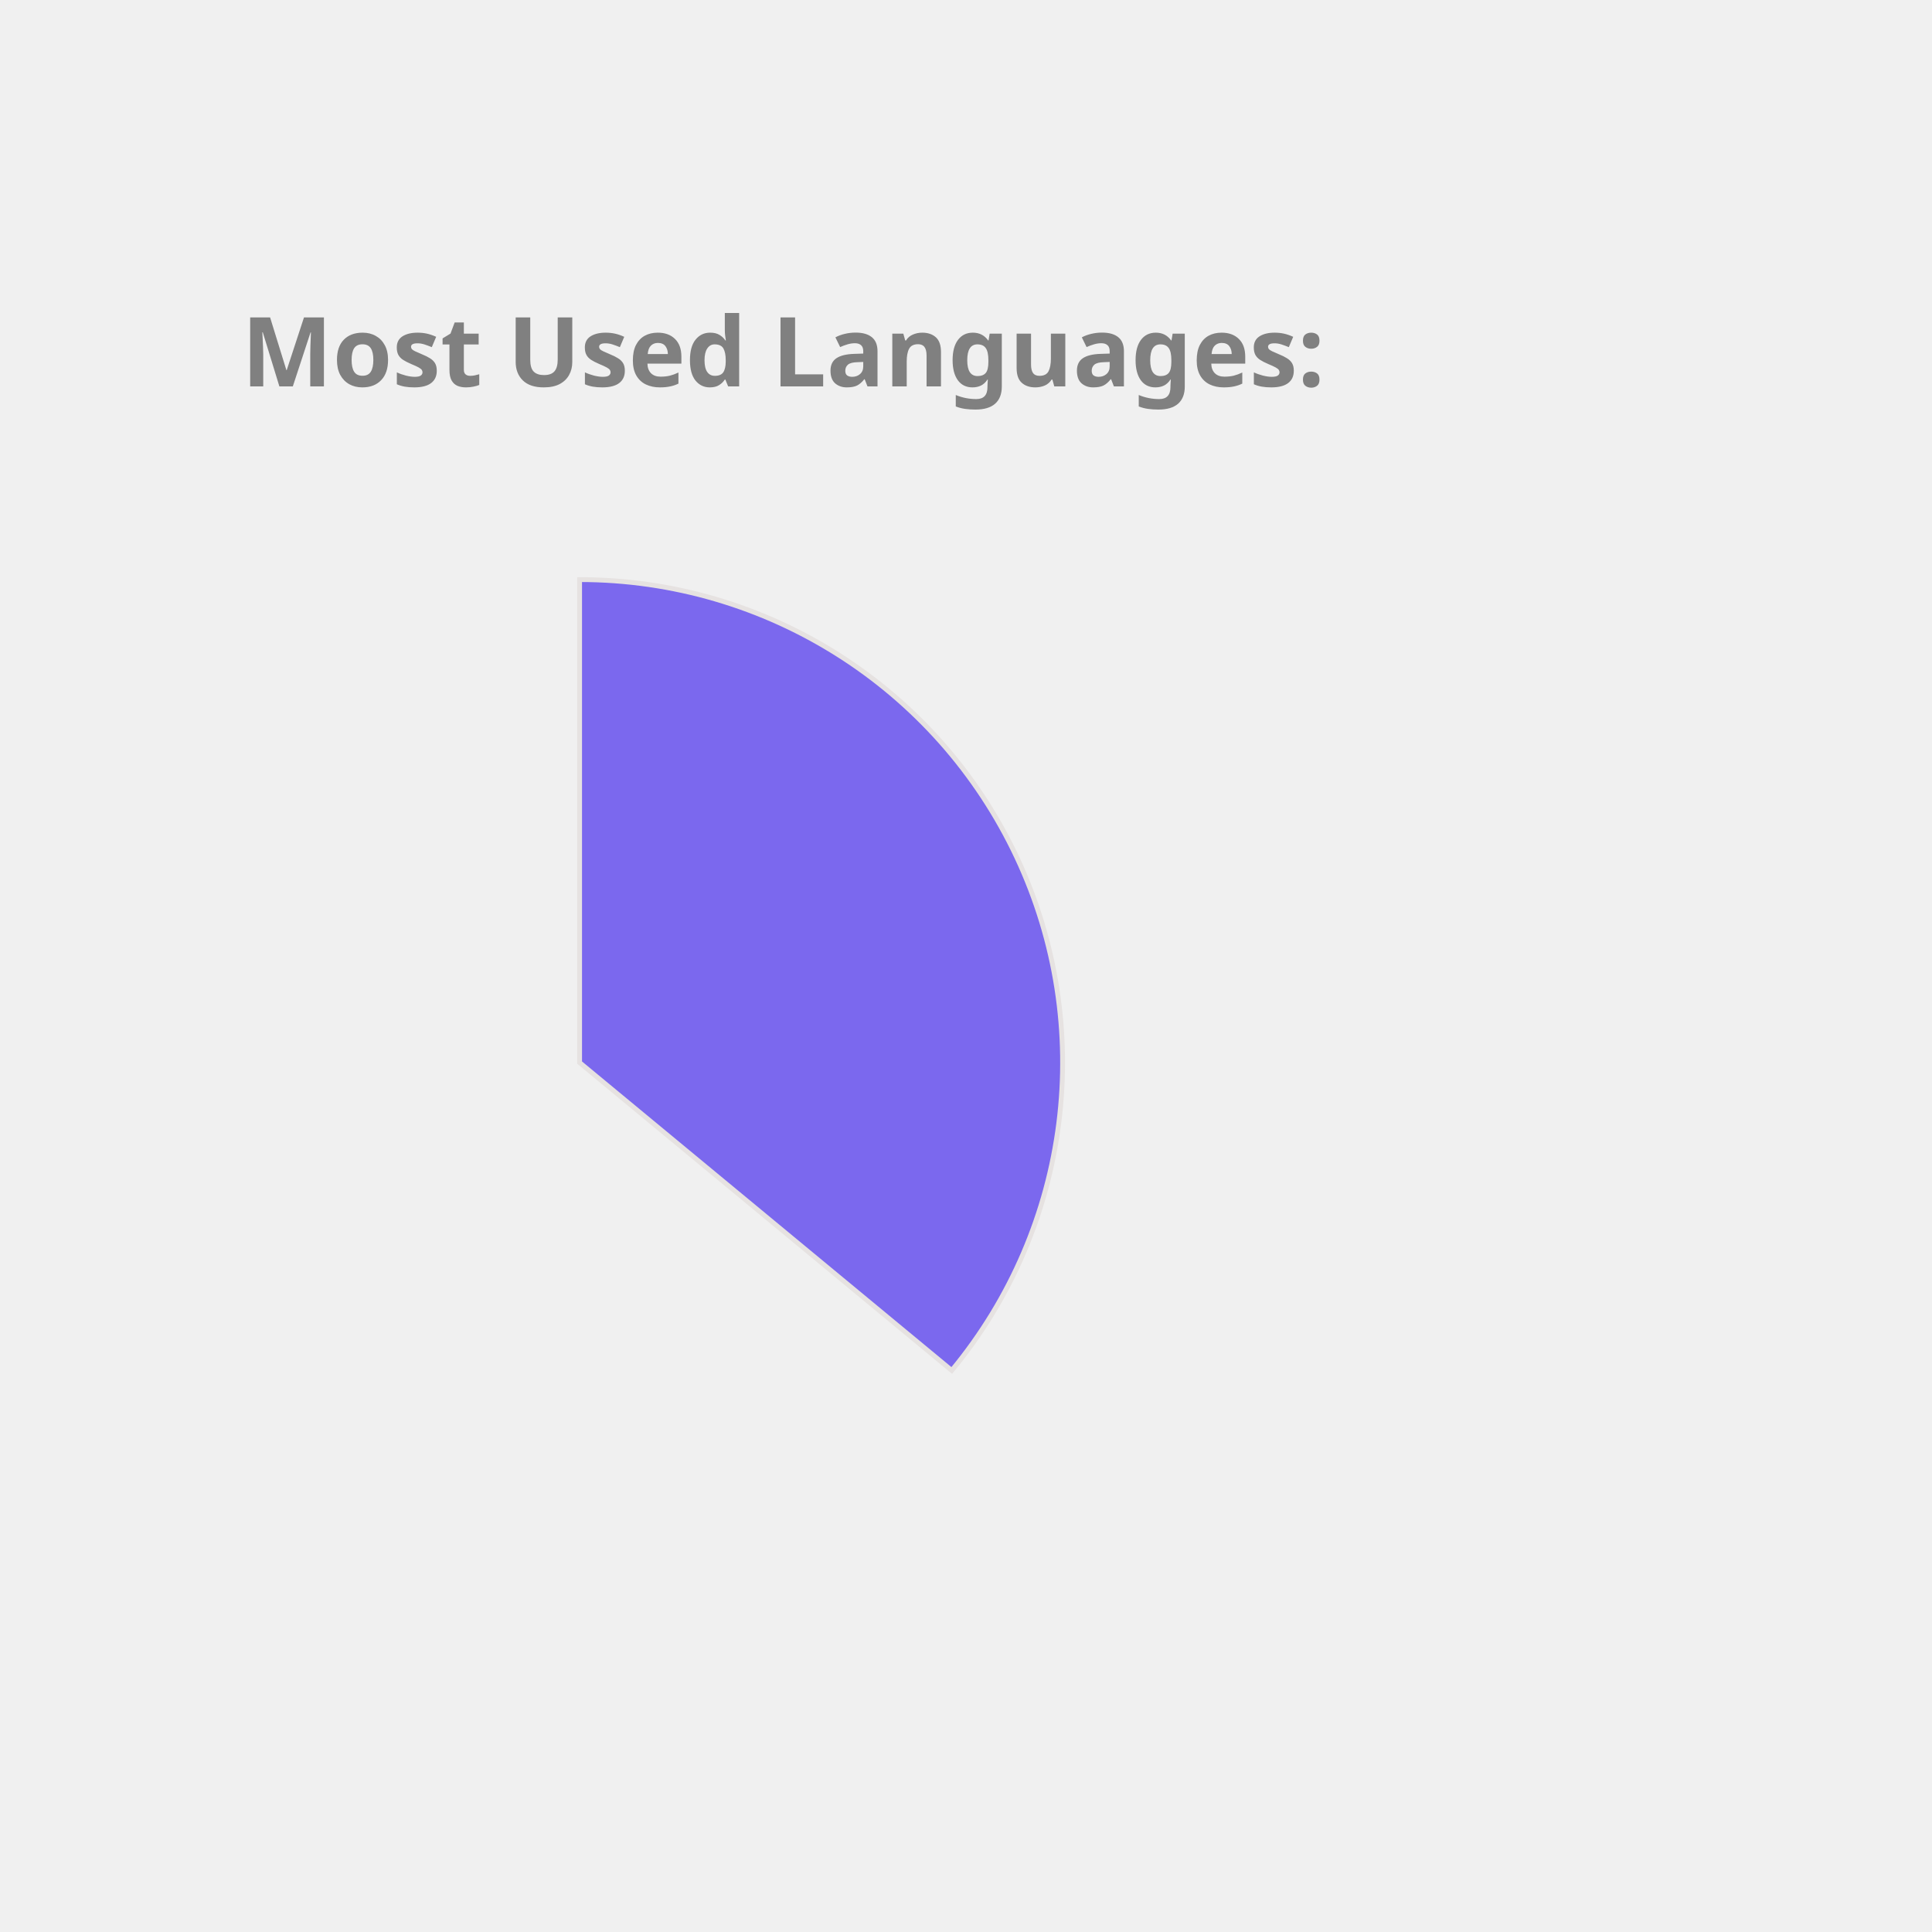
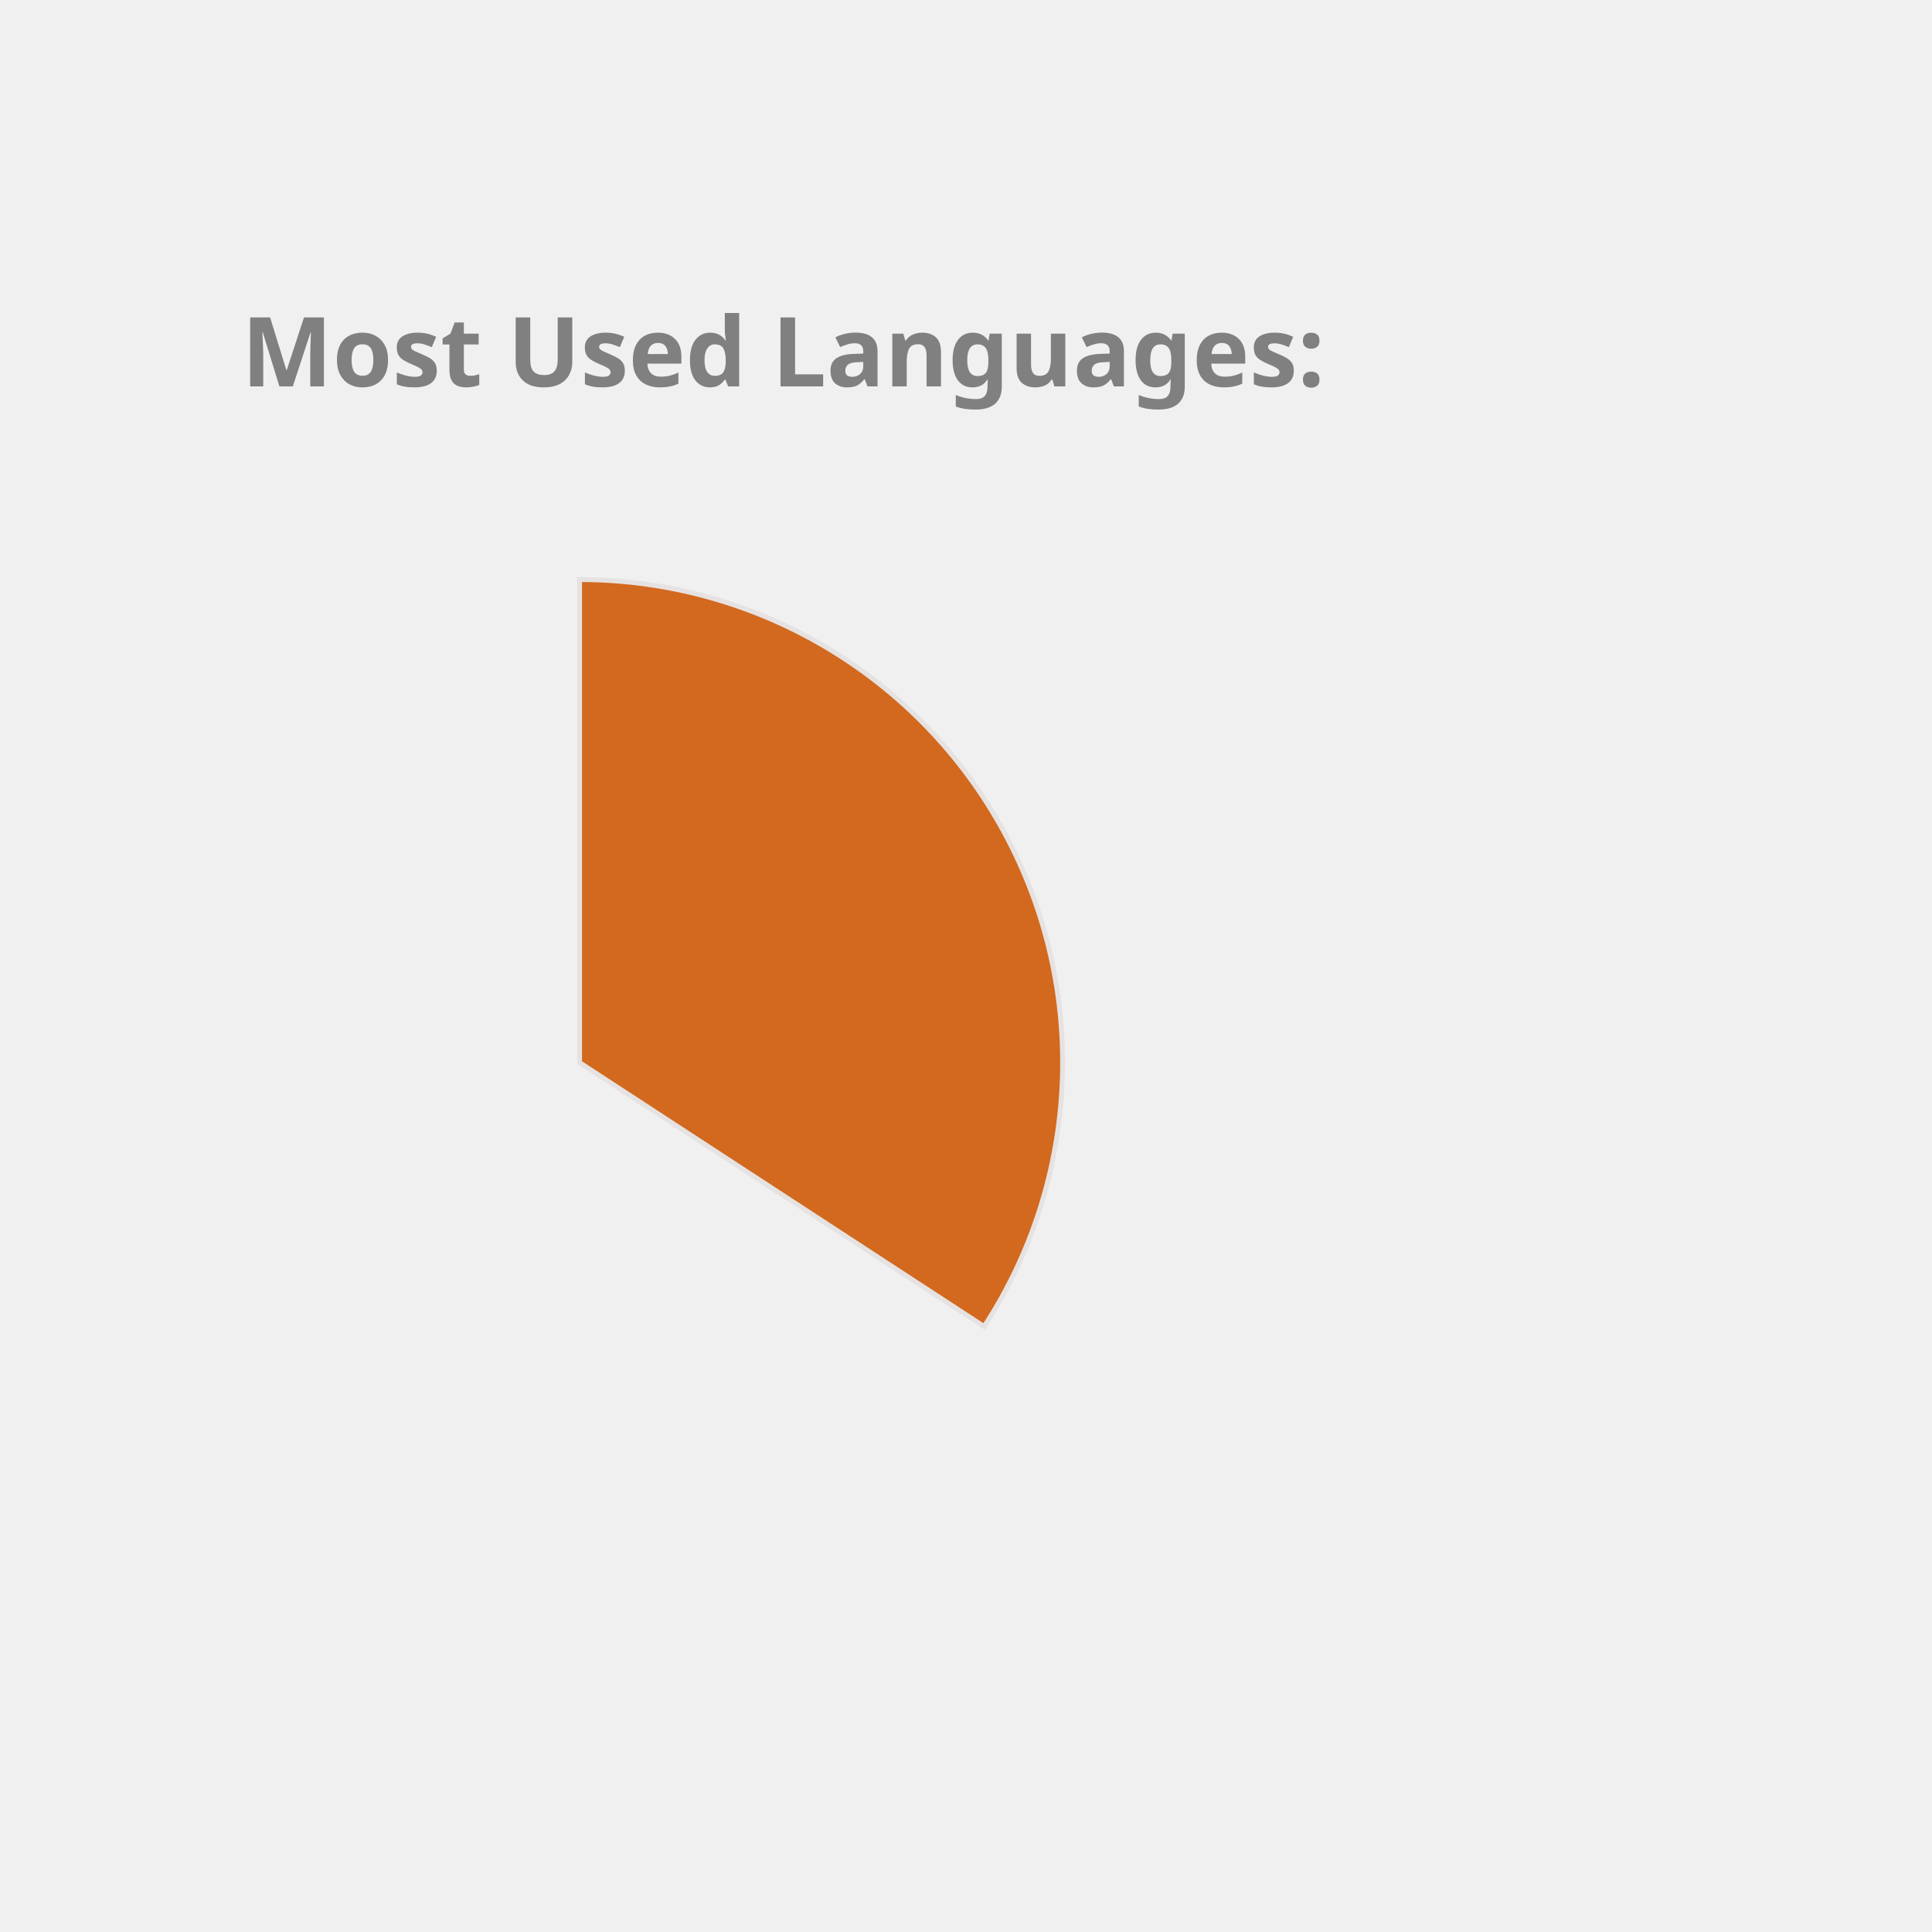
<svg xmlns="http://www.w3.org/2000/svg" height="350px" width="350px" viewBox="0 0 400 400">
  <style> 
        .label {
                font: bold 20px sans-serif;
                color: #404040;
                -webkit-text-stroke: 1px white;
        }

        path {
                stroke: #E6E2E1;
                stroke-width: 1px;
                transform: translate(60px, 100px);
        }

        .path_1 {
                animation: fadeIn 5s linear forwards;
        }

        .path_2 {
                transform: scale(0);
                animation: fadeIn 5s linear forwards 5s;
        }


        
        .path_3 {
                transform: scale(0);
                animation: fadeIn 5s linear forwards 10s;
        }


        .path_4 {
                transform: scale(0);
                animation: fadeIn 5s linear forwards 15s;
        }

        .path_5 {
                transform: scale(0);
                animation: fadeIn 5s linear forwards 20s;
        }

        .path_6 {
                transform: scale(0);
                animation: fadeIn 5s linear forwards 25s;
        }

        .path_7 {
                transform: scale(0);
                animation: fadeIn 5s linear forwards 30s;
        }

        .path_8 {
                transform: scale(0);
                animation: fadeIn 5s linear forwards 35s;
        }

        .path_9 {
                transform: scale(0);
                animation: fadeIn 5s linear forwards 40s;
        }

        .path_10 {
                transform: scale(0);
                animation: fadeIn 5s linear forwards 45s;
        }

        @keyframes fadeIn {
                0% {                        
                        transform: translate(250px, 300px) rotate(0deg) scale(0);
                        
                }
                50% {
                        transform: translate(150px, 220px) rotate(180deg) scale(0.5);
                        
                }
                
                100% {
                        transform: translate(60px, 120px) rotate(360deg) scale(1);
                        
                }
        }
        .txt_1 {
                opacity: 0;
                animation: txtShow 5s linear forwards 0s;
        }

        .txt_2 {
                opacity: 0;
                animation: txtShow 5s linear forwards 5s;
        }

        .txt_3 {
                opacity: 0;
                animation: txtShow 5s linear forwards 10s;
        }

        .txt_4 {
                opacity: 0;
                animation: txtShow 5s linear forwards 15s;
        }

        .txt_5 {
                opacity: 0;
                animation: txtShow 5s linear forwards 20s;
        }

        .txt_6 {
                opacity: 0;
                animation: txtShow 5s linear forwards 25s;
        }

        .txt_7 {
                opacity: 0;
                animation: txtShow 5s linear forwards 30s;
        }

        .txt_8 {
                opacity: 0;
                animation: txtShow 5s linear forwards 35s;
        }

        .txt_9 {
                opacity: 0;
                animation: txtShow 5s linear forwards 40s;
        }

        .txt_10 {
                opacity: 0;
                animation: txtShow 5s linear forwards 45s;
        }

        @keyframes txtShow {
                0% {                        
                        opacity: 0;
                        transform: translate(0px, 0px) scale(0);
                }
                100% {
                        opacity: 1;
                        transform: translate(0px, 0px) scale(1);
                        
                }
        }
</style>
-   <path class="path_1" d="M 60,120 L 60,20 A 100,100 0 0 1 137.051,183.742 Z" fill="MediumSlateBlue" stroke="#fff" stroke-width="2" />
-   <text class="txt_1" x="260" y="150" fill="MediumSlateBlue" stroke="MediumSlateBlue" stroke-width="1">Java</text>
-   <path class="path_2" d="M 60,120 L 137.051,183.742 A 100,100 0 0 1 -24.094,174.112 Z" fill="Orchid" stroke="#fff" stroke-width="2" />
-   <text class="txt_2" x="260" y="170" fill="Orchid" stroke="Orchid" stroke-width="1">TypeScript</text>
-   <path class="path_3" d="M 60,120 L -24.094,174.112 A 100,100 0 0 1 -28.814,74.042 Z" fill="Gold" stroke="#fff" stroke-width="2" />
-   <text class="txt_3" x="260" y="190" fill="Gold" stroke="Gold" stroke-width="1">JavaScript</text>
-   <path class="path_4" d="M 60,120 L -28.814,74.042 A 100,100 0 0 1 -9.365,47.969 Z" fill="Tan" stroke="#fff" stroke-width="2" />
-   <text class="txt_4" x="260" y="210" fill="Tan" stroke="Tan" stroke-width="1">HTML</text>
-   <path class="path_5" d="M 60,120 L -9.365,47.969 A 100,100 0 0 1 11.275,32.674 Z" fill="RoyalBlue" stroke="#fff" stroke-width="2" />
-   <text class="txt_5" x="260" y="230" fill="RoyalBlue" stroke="RoyalBlue" stroke-width="1">Sass</text>
-   <path class="path_6" d="M 60,120 L 11.275,32.674 A 100,100 0 0 1 32.705,23.797 Z" fill="DarkKhaki" stroke="#fff" stroke-width="2" />
-   <text class="txt_6" x="260" y="250" fill="DarkKhaki" stroke="DarkKhaki" stroke-width="1">CSS</text>
-   <path class="path_7" d="M 60,120 L 32.705,23.797 A 100,100 0 0 1 41.879,21.655 Z" fill="MediumTurquoise" stroke="#fff" stroke-width="2" />
-   <text class="txt_7" x="260" y="270" fill="MediumTurquoise" stroke="MediumTurquoise" stroke-width="1">Python</text>
-   <path class="path_8" d="M 60,120 L 41.879,21.655 A 100,100 0 0 1 50.589,20.444 Z" fill="LightSeaGreen" stroke="#fff" stroke-width="2" />
-   <text class="txt_8" x="260" y="290" fill="LightSeaGreen" stroke="LightSeaGreen" stroke-width="1">Batchfile</text>
-   <path class="path_9" d="M 60,120 L 50.589,20.444 A 100,100 0 0 1 54.976,20.126 Z" fill="Chocolate" stroke="#fff" stroke-width="2" />
-   <text class="txt_9" x="260" y="310" fill="Chocolate" stroke="Chocolate" stroke-width="1">Mustache</text>
-   <path class="path_10" d="M 60,120 L 54.976,20.126 A 100,100 0 0 1 58.743,20.008 Z" fill="Coral" stroke="#fff" stroke-width="2" />
-   <text class="txt_10" x="260" y="330" fill="Coral" stroke="Coral" stroke-width="1">SCSS</text>
+   <path class="path_1" d="M 60,120 L 60,20 A 100,100 0 0 1 143.753,174.639 Z" fill="Chocolate" stroke="#fff" stroke-width="2" />
+   <text class="txt_1" x="260" y="150" fill="Chocolate" stroke="Chocolate" stroke-width="1">Java</text>
+   <path class="path_2" d="M 60,120 L 143.753,174.639 A 100,100 0 0 1 -14.594,186.601 Z" fill="Coral" stroke="#fff" stroke-width="2" />
+   <text class="txt_2" x="260" y="170" fill="Coral" stroke="Coral" stroke-width="1">TypeScript</text>
+   <path class="path_3" d="M 60,120 L -14.594,186.601 A 100,100 0 0 1 -27.018,70.727 Z" fill="CornflowerBlue" stroke="#fff" stroke-width="2" />
+   <text class="txt_3" x="260" y="190" fill="CornflowerBlue" stroke="CornflowerBlue" stroke-width="1">JavaScript</text>
+   <path class="path_4" d="M 60,120 L -27.018,70.727 A 100,100 0 0 1 -7.995,46.674 Z" fill="DarkKhaki" stroke="#fff" stroke-width="2" />
+   <text class="txt_4" x="260" y="210" fill="DarkKhaki" stroke="DarkKhaki" stroke-width="1">HTML</text>
+   <path class="path_5" d="M 60,120 L -7.995,46.674 A 100,100 0 0 1 11.825,32.369 Z" fill="Pink" stroke="#fff" stroke-width="2" />
+   <text class="txt_5" x="260" y="230" fill="Pink" stroke="Pink" stroke-width="1">Sass</text>
+   <path class="path_6" d="M 60,120 L 11.825,32.369 A 100,100 0 0 1 33.916,23.462 Z" fill="Tan" stroke="#fff" stroke-width="2" />
+   <text class="txt_6" x="260" y="250" fill="Tan" stroke="Tan" stroke-width="1">CSS</text>
+   <path class="path_7" d="M 60,120 L 33.916,23.462 A 100,100 0 0 1 42.498,21.544 Z" fill="LightSeaGreen" stroke="#fff" stroke-width="2" />
+   <text class="txt_7" x="260" y="270" fill="LightSeaGreen" stroke="LightSeaGreen" stroke-width="1">Python</text>
+   <path class="path_8" d="M 60,120 L 42.498,21.544 A 100,100 0 0 1 50.589,20.444 Z" fill="MediumTurquoise" stroke="#fff" stroke-width="2" />
+   <text class="txt_8" x="260" y="290" fill="MediumTurquoise" stroke="MediumTurquoise" stroke-width="1">Batchfile</text>
+   <path class="path_9" d="M 60,120 L 50.589,20.444 A 100,100 0 0 1 54.348,20.16 Z" fill="IndianRed" stroke="#fff" stroke-width="2" />
+   <text class="txt_9" x="260" y="310" fill="IndianRed" stroke="IndianRed" stroke-width="1">Mustache</text>
+   <path class="path_10" d="M 60,120 L 54.348,20.16 A 100,100 0 0 1 58.115,20.018 Z" fill="Salmon" stroke="#fff" stroke-width="2" />
+   <text class="txt_10" x="260" y="330" fill="Salmon" stroke="Salmon" stroke-width="1">SCSS</text>
  <g class="label">
    <text x="50" y="80" fill="grey">Most Used Languages:</text>
  </g>
</svg>
